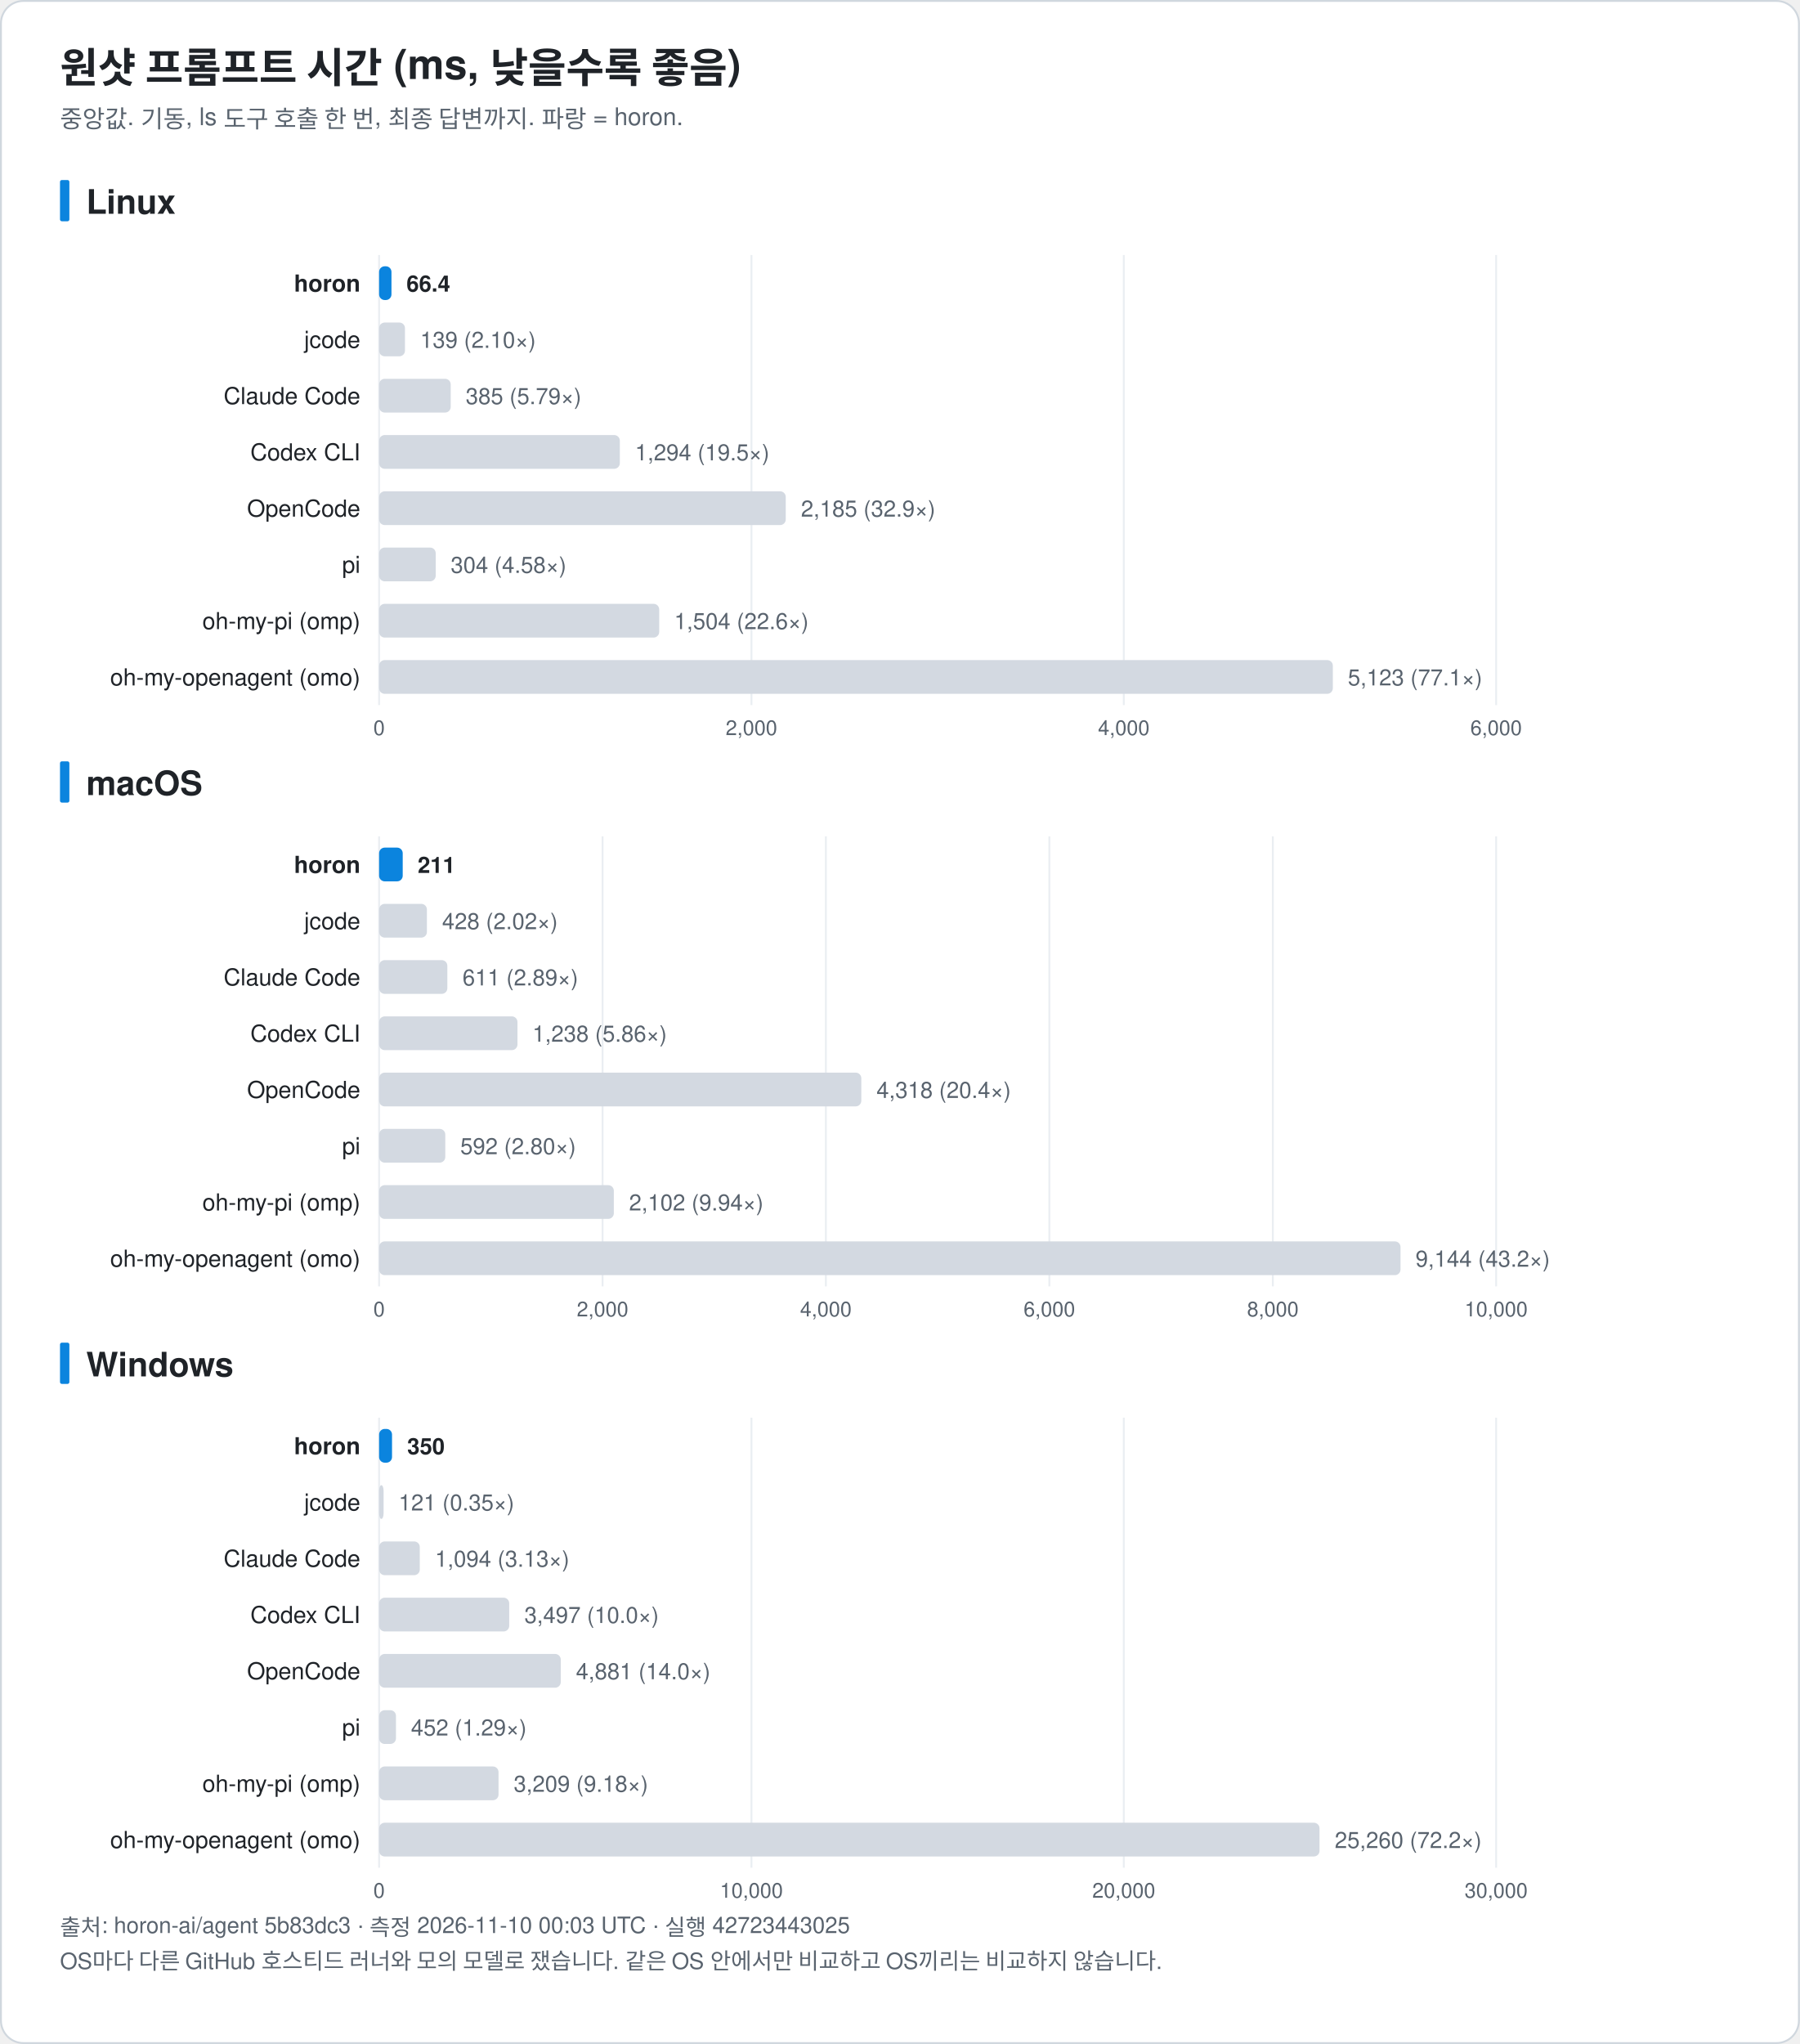
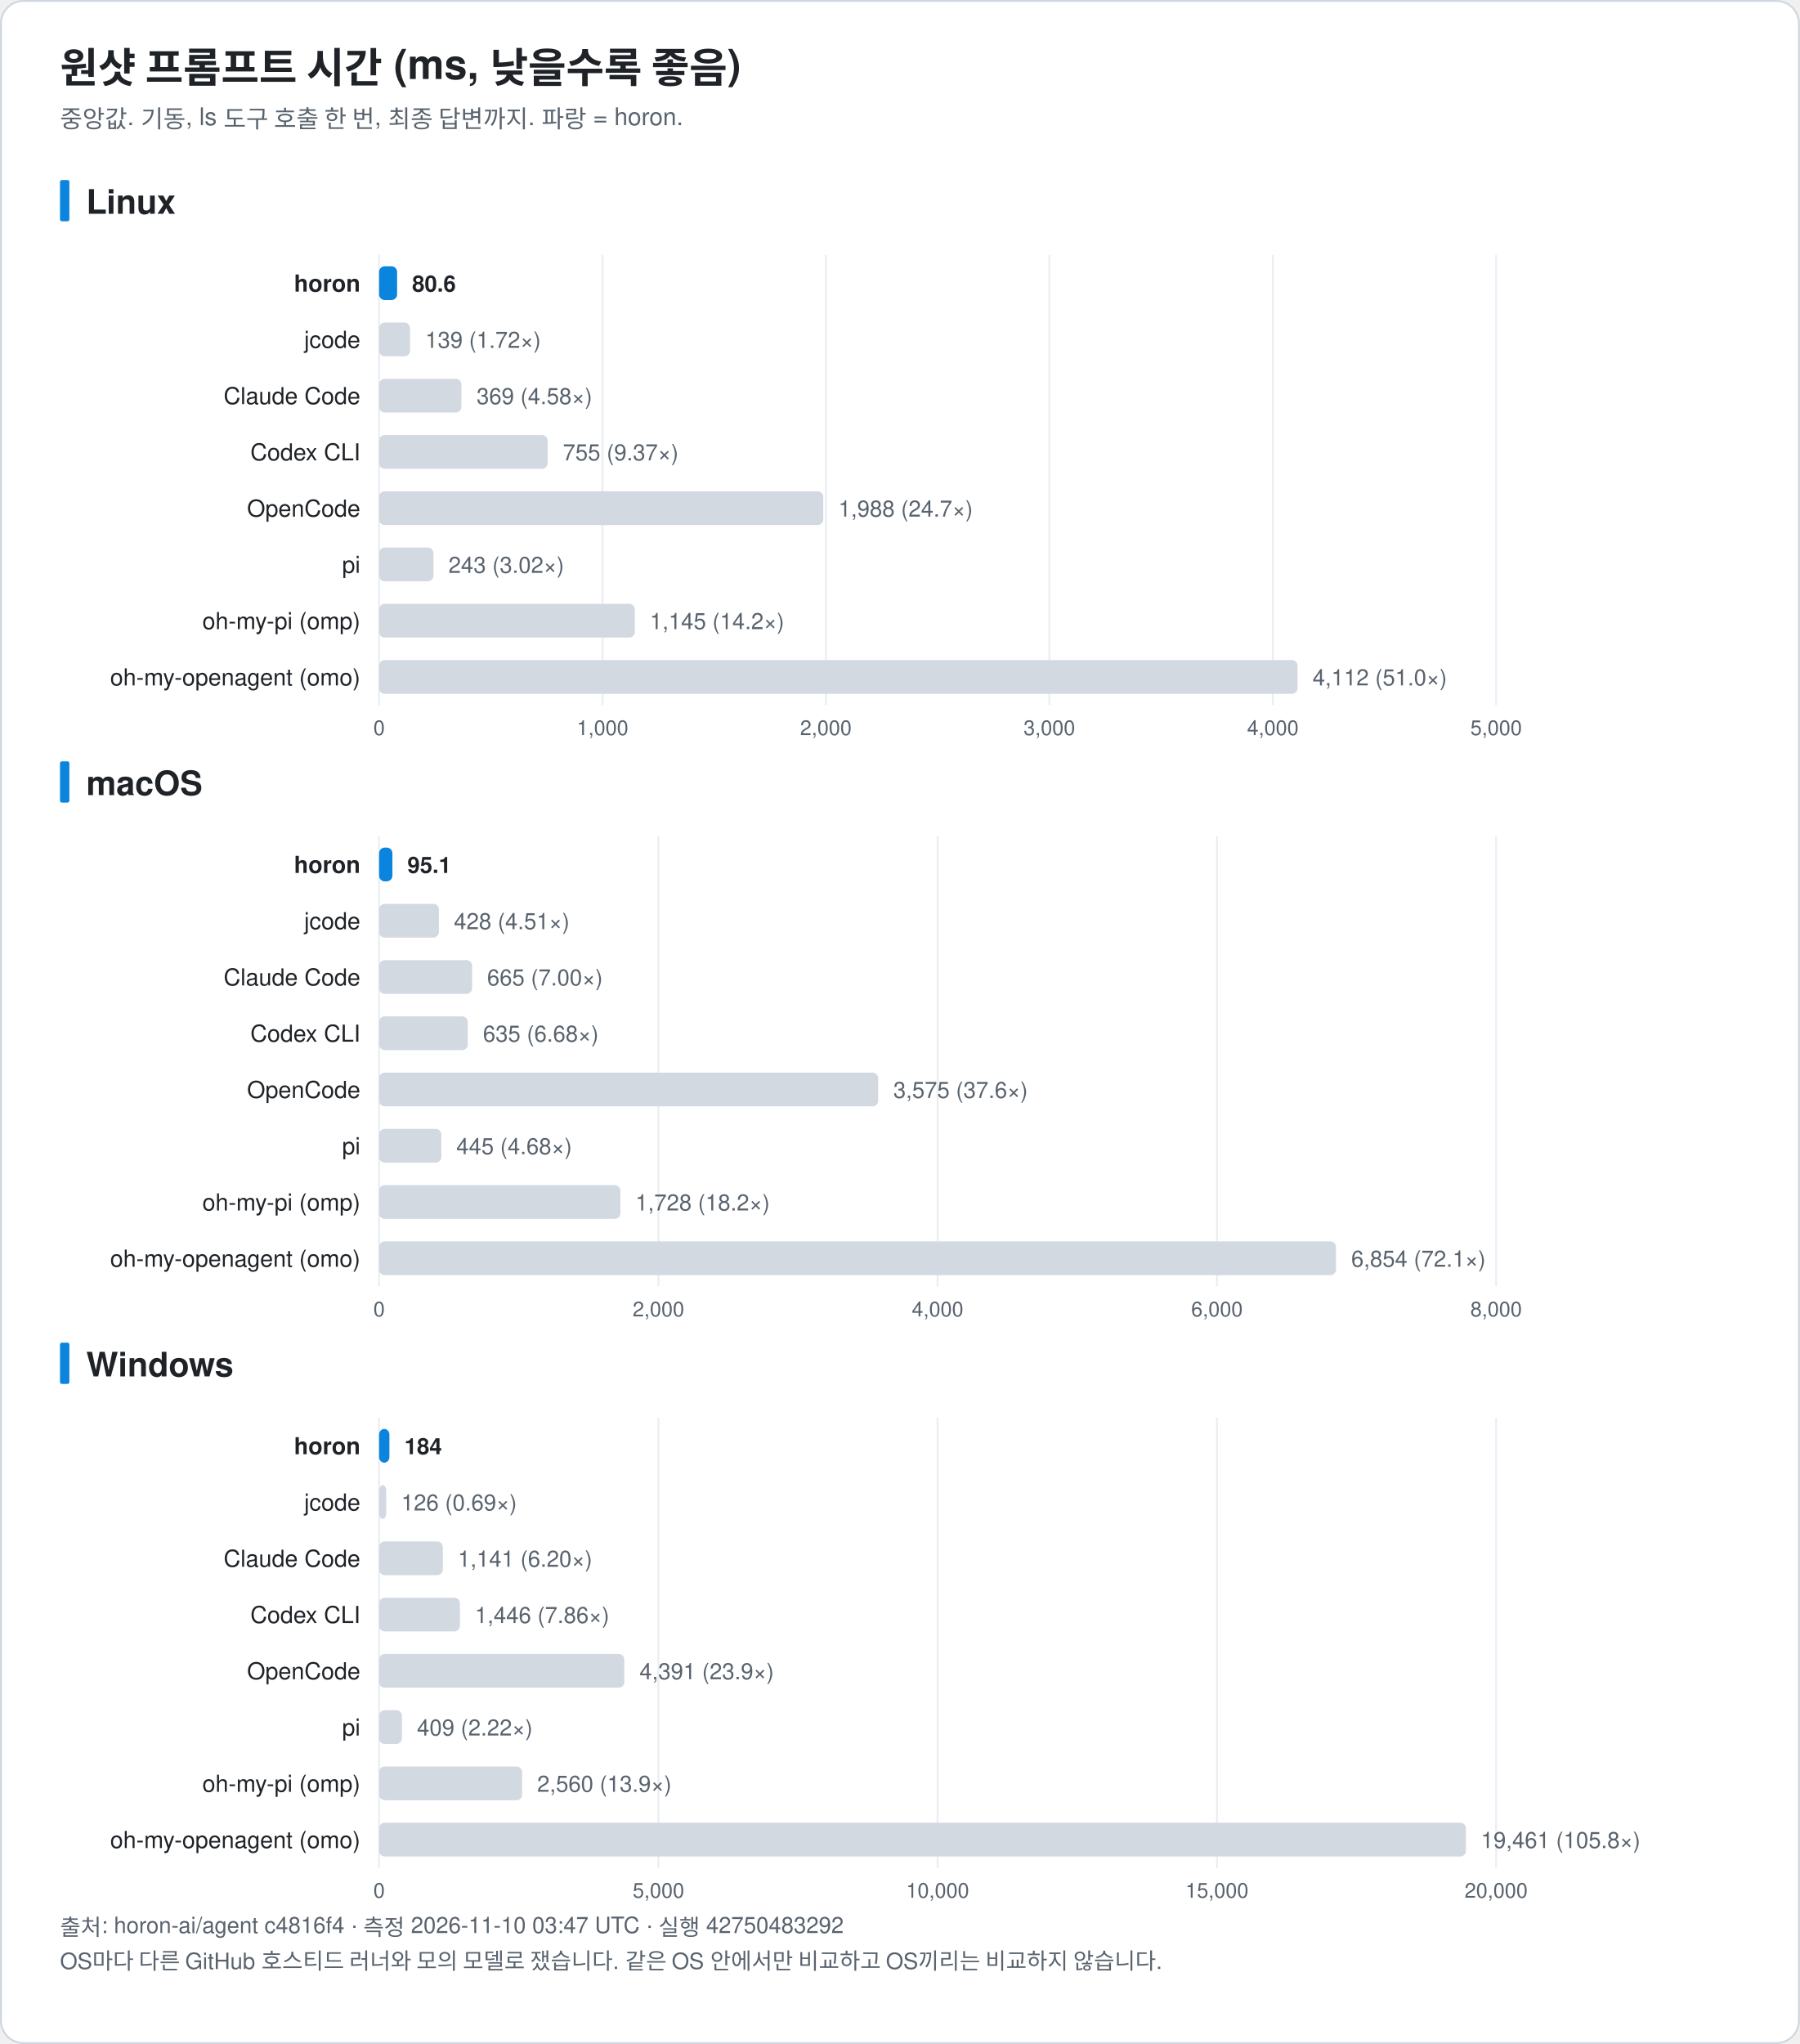
<svg xmlns="http://www.w3.org/2000/svg" width="960" height="1090" viewBox="0 0 960 1090" font-family="-apple-system, BlinkMacSystemFont, 'Segoe UI', 'Noto Sans KR', 'Apple SD Gothic Neo', Helvetica, Arial, sans-serif" role="img">
  <rect x="0.5" y="0.5" width="959" height="1089" rx="12" fill="#ffffff" stroke="#d0d7de" />
  <text x="32.0" y="44.0" font-size="22" fill="#1f2328" text-anchor="start" font-weight="bold">원샷 프롬프트 시간 (ms, 낮을수록 좋음)</text>
  <text x="32.0" y="68.0" font-size="13" fill="#59636e" text-anchor="start" font-weight="normal">중앙값. 기동, ls 도구 호출 한 번, 최종 답변까지. 파랑 = horon.</text>
  <rect x="32" y="96.0" width="5" height="22" rx="1" fill="#0b84de" />
  <text x="46.0" y="114.0" font-size="18" fill="#1f2328" text-anchor="start" font-weight="bold">Linux</text>
  <line x1="202.2" y1="136.0" x2="202.2" y2="376.0" stroke="#eaeef2" />
  <text x="202.2" y="392.0" font-size="11" fill="#59636e" text-anchor="middle" font-weight="normal">0</text>
-   <line x1="400.8" y1="136.0" x2="400.8" y2="376.0" stroke="#eaeef2" />
-   <text x="400.8" y="392.0" font-size="11" fill="#59636e" text-anchor="middle" font-weight="normal">2,000</text>
-   <line x1="599.4" y1="136.0" x2="599.4" y2="376.0" stroke="#eaeef2" />
-   <text x="599.4" y="392.0" font-size="11" fill="#59636e" text-anchor="middle" font-weight="normal">4,000</text>
+   <line x1="321.4" y1="136.0" x2="321.4" y2="376.0" stroke="#eaeef2" />
+   <text x="321.4" y="392.0" font-size="11" fill="#59636e" text-anchor="middle" font-weight="normal">1,000</text>
+   <line x1="440.5" y1="136.0" x2="440.5" y2="376.0" stroke="#eaeef2" />
+   <text x="440.5" y="392.0" font-size="11" fill="#59636e" text-anchor="middle" font-weight="normal">2,000</text>
+   <line x1="559.7" y1="136.0" x2="559.7" y2="376.0" stroke="#eaeef2" />
+   <text x="559.7" y="392.0" font-size="11" fill="#59636e" text-anchor="middle" font-weight="normal">3,000</text>
+   <line x1="678.9" y1="136.0" x2="678.9" y2="376.0" stroke="#eaeef2" />
+   <text x="678.9" y="392.0" font-size="11" fill="#59636e" text-anchor="middle" font-weight="normal">4,000</text>
  <line x1="798.0" y1="136.0" x2="798.0" y2="376.0" stroke="#eaeef2" />
-   <text x="798.0" y="392.0" font-size="11" fill="#59636e" text-anchor="middle" font-weight="normal">6,000</text>
+   <text x="798.0" y="392.0" font-size="11" fill="#59636e" text-anchor="middle" font-weight="normal">5,000</text>
  <text x="192.2" y="155.5" font-size="12.5" fill="#1f2328" text-anchor="end" font-weight="bold">horon</text>
-   <rect x="202.2" y="142.0" width="6.6" height="18" rx="3" fill="#0b84de" />
-   <text x="216.8" y="155.5" font-size="12" fill="#1f2328" text-anchor="start" font-weight="bold">66.4</text>
+   <rect x="202.2" y="142.0" width="9.6" height="18" rx="3" fill="#0b84de" />
+   <text x="219.8" y="155.5" font-size="12" fill="#1f2328" text-anchor="start" font-weight="bold">80.6</text>
  <text x="192.2" y="185.5" font-size="12.5" fill="#1f2328" text-anchor="end" font-weight="normal">jcode</text>
-   <rect x="202.2" y="172.0" width="13.8" height="18" rx="3" fill="#d3d9e1" />
-   <text x="224.1" y="185.5" font-size="12" fill="#59636e" text-anchor="start" font-weight="normal">139 (2.10×)</text>
+   <rect x="202.2" y="172.0" width="16.5" height="18" rx="3" fill="#d3d9e1" />
+   <text x="226.8" y="185.5" font-size="12" fill="#59636e" text-anchor="start" font-weight="normal">139 (1.72×)</text>
  <text x="192.2" y="215.5" font-size="12.5" fill="#1f2328" text-anchor="end" font-weight="normal">Claude Code</text>
-   <rect x="202.2" y="202.0" width="38.2" height="18" rx="3" fill="#d3d9e1" />
-   <text x="248.4" y="215.5" font-size="12" fill="#59636e" text-anchor="start" font-weight="normal">385 (5.79×)</text>
+   <rect x="202.2" y="202.0" width="43.9" height="18" rx="3" fill="#d3d9e1" />
+   <text x="254.2" y="215.5" font-size="12" fill="#59636e" text-anchor="start" font-weight="normal">369 (4.58×)</text>
  <text x="192.2" y="245.5" font-size="12.5" fill="#1f2328" text-anchor="end" font-weight="normal">Codex CLI</text>
-   <rect x="202.2" y="232.0" width="128.4" height="18" rx="3" fill="#d3d9e1" />
-   <text x="338.7" y="245.5" font-size="12" fill="#59636e" text-anchor="start" font-weight="normal">1,294 (19.5×)</text>
+   <rect x="202.2" y="232.0" width="89.9" height="18" rx="3" fill="#d3d9e1" />
+   <text x="300.2" y="245.5" font-size="12" fill="#59636e" text-anchor="start" font-weight="normal">755 (9.37×)</text>
  <text x="192.2" y="275.5" font-size="12.5" fill="#1f2328" text-anchor="end" font-weight="normal">OpenCode</text>
-   <rect x="202.2" y="262.0" width="216.9" height="18" rx="3" fill="#d3d9e1" />
-   <text x="427.2" y="275.5" font-size="12" fill="#59636e" text-anchor="start" font-weight="normal">2,185 (32.9×)</text>
+   <rect x="202.2" y="262.0" width="236.9" height="18" rx="3" fill="#d3d9e1" />
+   <text x="447.2" y="275.5" font-size="12" fill="#59636e" text-anchor="start" font-weight="normal">1,988 (24.7×)</text>
  <text x="192.2" y="305.5" font-size="12.5" fill="#1f2328" text-anchor="end" font-weight="normal">pi</text>
-   <rect x="202.2" y="292.0" width="30.2" height="18" rx="3" fill="#d3d9e1" />
-   <text x="240.4" y="305.5" font-size="12" fill="#59636e" text-anchor="start" font-weight="normal">304 (4.58×)</text>
+   <rect x="202.2" y="292.0" width="29.0" height="18" rx="3" fill="#d3d9e1" />
+   <text x="239.2" y="305.5" font-size="12" fill="#59636e" text-anchor="start" font-weight="normal">243 (3.02×)</text>
  <text x="192.2" y="335.5" font-size="12.5" fill="#1f2328" text-anchor="end" font-weight="normal">oh-my-pi (omp)</text>
-   <rect x="202.2" y="322.0" width="149.4" height="18" rx="3" fill="#d3d9e1" />
-   <text x="359.6" y="335.5" font-size="12" fill="#59636e" text-anchor="start" font-weight="normal">1,504 (22.6×)</text>
+   <rect x="202.2" y="322.0" width="136.4" height="18" rx="3" fill="#d3d9e1" />
+   <text x="346.6" y="335.5" font-size="12" fill="#59636e" text-anchor="start" font-weight="normal">1,145 (14.2×)</text>
  <text x="192.2" y="365.5" font-size="12.5" fill="#1f2328" text-anchor="end" font-weight="normal">oh-my-openagent (omo)</text>
-   <rect x="202.2" y="352.0" width="508.7" height="18" rx="3" fill="#d3d9e1" />
-   <text x="718.9" y="365.5" font-size="12" fill="#59636e" text-anchor="start" font-weight="normal">5,123 (77.1×)</text>
+   <rect x="202.2" y="352.0" width="489.9" height="18" rx="3" fill="#d3d9e1" />
+   <text x="700.1" y="365.5" font-size="12" fill="#59636e" text-anchor="start" font-weight="normal">4,112 (51.0×)</text>
  <rect x="32" y="406.0" width="5" height="22" rx="1" fill="#0b84de" />
  <text x="46.0" y="424.0" font-size="18" fill="#1f2328" text-anchor="start" font-weight="bold">macOS</text>
  <line x1="202.2" y1="446.0" x2="202.2" y2="686.0" stroke="#eaeef2" />
  <text x="202.2" y="702.0" font-size="11" fill="#59636e" text-anchor="middle" font-weight="normal">0</text>
-   <line x1="321.4" y1="446.0" x2="321.4" y2="686.0" stroke="#eaeef2" />
-   <text x="321.4" y="702.0" font-size="11" fill="#59636e" text-anchor="middle" font-weight="normal">2,000</text>
-   <line x1="440.5" y1="446.0" x2="440.5" y2="686.0" stroke="#eaeef2" />
-   <text x="440.5" y="702.0" font-size="11" fill="#59636e" text-anchor="middle" font-weight="normal">4,000</text>
-   <line x1="559.7" y1="446.0" x2="559.7" y2="686.0" stroke="#eaeef2" />
-   <text x="559.7" y="702.0" font-size="11" fill="#59636e" text-anchor="middle" font-weight="normal">6,000</text>
-   <line x1="678.9" y1="446.0" x2="678.9" y2="686.0" stroke="#eaeef2" />
-   <text x="678.9" y="702.0" font-size="11" fill="#59636e" text-anchor="middle" font-weight="normal">8,000</text>
+   <line x1="351.2" y1="446.0" x2="351.2" y2="686.0" stroke="#eaeef2" />
+   <text x="351.2" y="702.0" font-size="11" fill="#59636e" text-anchor="middle" font-weight="normal">2,000</text>
+   <line x1="500.1" y1="446.0" x2="500.1" y2="686.0" stroke="#eaeef2" />
+   <text x="500.1" y="702.0" font-size="11" fill="#59636e" text-anchor="middle" font-weight="normal">4,000</text>
+   <line x1="649.1" y1="446.0" x2="649.1" y2="686.0" stroke="#eaeef2" />
+   <text x="649.1" y="702.0" font-size="11" fill="#59636e" text-anchor="middle" font-weight="normal">6,000</text>
  <line x1="798.0" y1="446.0" x2="798.0" y2="686.0" stroke="#eaeef2" />
-   <text x="798.0" y="702.0" font-size="11" fill="#59636e" text-anchor="middle" font-weight="normal">10,000</text>
+   <text x="798.0" y="702.0" font-size="11" fill="#59636e" text-anchor="middle" font-weight="normal">8,000</text>
  <text x="192.2" y="465.5" font-size="12.5" fill="#1f2328" text-anchor="end" font-weight="bold">horon</text>
-   <rect x="202.2" y="452.0" width="12.6" height="18" rx="3" fill="#0b84de" />
-   <text x="222.8" y="465.5" font-size="12" fill="#1f2328" text-anchor="start" font-weight="bold">211</text>
+   <rect x="202.2" y="452.0" width="7.1" height="18" rx="3" fill="#0b84de" />
+   <text x="217.3" y="465.5" font-size="12" fill="#1f2328" text-anchor="start" font-weight="bold">95.1</text>
  <text x="192.2" y="495.5" font-size="12.5" fill="#1f2328" text-anchor="end" font-weight="normal">jcode</text>
-   <rect x="202.2" y="482.0" width="25.5" height="18" rx="3" fill="#d3d9e1" />
-   <text x="235.8" y="495.5" font-size="12" fill="#59636e" text-anchor="start" font-weight="normal">428 (2.02×)</text>
+   <rect x="202.2" y="482.0" width="31.9" height="18" rx="3" fill="#d3d9e1" />
+   <text x="242.1" y="495.5" font-size="12" fill="#59636e" text-anchor="start" font-weight="normal">428 (4.51×)</text>
  <text x="192.2" y="525.5" font-size="12.5" fill="#1f2328" text-anchor="end" font-weight="normal">Claude Code</text>
-   <rect x="202.2" y="512.0" width="36.4" height="18" rx="3" fill="#d3d9e1" />
-   <text x="246.7" y="525.5" font-size="12" fill="#59636e" text-anchor="start" font-weight="normal">611 (2.89×)</text>
+   <rect x="202.2" y="512.0" width="49.6" height="18" rx="3" fill="#d3d9e1" />
+   <text x="259.8" y="525.5" font-size="12" fill="#59636e" text-anchor="start" font-weight="normal">665 (7.00×)</text>
  <text x="192.2" y="555.5" font-size="12.5" fill="#1f2328" text-anchor="end" font-weight="normal">Codex CLI</text>
-   <rect x="202.2" y="542.0" width="73.8" height="18" rx="3" fill="#d3d9e1" />
-   <text x="284.0" y="555.5" font-size="12" fill="#59636e" text-anchor="start" font-weight="normal">1,238 (5.86×)</text>
+   <rect x="202.2" y="542.0" width="47.3" height="18" rx="3" fill="#d3d9e1" />
+   <text x="257.6" y="555.5" font-size="12" fill="#59636e" text-anchor="start" font-weight="normal">635 (6.68×)</text>
  <text x="192.2" y="585.5" font-size="12.5" fill="#1f2328" text-anchor="end" font-weight="normal">OpenCode</text>
-   <rect x="202.2" y="572.0" width="257.2" height="18" rx="3" fill="#d3d9e1" />
-   <text x="467.5" y="585.5" font-size="12" fill="#59636e" text-anchor="start" font-weight="normal">4,318 (20.4×)</text>
+   <rect x="202.2" y="572.0" width="266.2" height="18" rx="3" fill="#d3d9e1" />
+   <text x="476.5" y="585.5" font-size="12" fill="#59636e" text-anchor="start" font-weight="normal">3,575 (37.6×)</text>
  <text x="192.2" y="615.5" font-size="12.5" fill="#1f2328" text-anchor="end" font-weight="normal">pi</text>
-   <rect x="202.2" y="602.0" width="35.3" height="18" rx="3" fill="#d3d9e1" />
-   <text x="245.5" y="615.5" font-size="12" fill="#59636e" text-anchor="start" font-weight="normal">592 (2.80×)</text>
+   <rect x="202.2" y="602.0" width="33.2" height="18" rx="3" fill="#d3d9e1" />
+   <text x="243.4" y="615.5" font-size="12" fill="#59636e" text-anchor="start" font-weight="normal">445 (4.68×)</text>
  <text x="192.2" y="645.5" font-size="12.5" fill="#1f2328" text-anchor="end" font-weight="normal">oh-my-pi (omp)</text>
-   <rect x="202.2" y="632.0" width="125.2" height="18" rx="3" fill="#d3d9e1" />
-   <text x="335.5" y="645.5" font-size="12" fill="#59636e" text-anchor="start" font-weight="normal">2,102 (9.94×)</text>
+   <rect x="202.2" y="632.0" width="128.7" height="18" rx="3" fill="#d3d9e1" />
+   <text x="338.9" y="645.5" font-size="12" fill="#59636e" text-anchor="start" font-weight="normal">1,728 (18.2×)</text>
  <text x="192.2" y="675.5" font-size="12.5" fill="#1f2328" text-anchor="end" font-weight="normal">oh-my-openagent (omo)</text>
-   <rect x="202.2" y="662.0" width="544.8" height="18" rx="3" fill="#d3d9e1" />
-   <text x="755.0" y="675.5" font-size="12" fill="#59636e" text-anchor="start" font-weight="normal">9,144 (43.2×)</text>
+   <rect x="202.2" y="662.0" width="510.4" height="18" rx="3" fill="#d3d9e1" />
+   <text x="720.7" y="675.5" font-size="12" fill="#59636e" text-anchor="start" font-weight="normal">6,854 (72.1×)</text>
  <rect x="32" y="716.0" width="5" height="22" rx="1" fill="#0b84de" />
  <text x="46.0" y="734.0" font-size="18" fill="#1f2328" text-anchor="start" font-weight="bold">Windows</text>
  <line x1="202.2" y1="756.0" x2="202.2" y2="996.0" stroke="#eaeef2" />
  <text x="202.2" y="1012.0" font-size="11" fill="#59636e" text-anchor="middle" font-weight="normal">0</text>
-   <line x1="400.8" y1="756.0" x2="400.8" y2="996.0" stroke="#eaeef2" />
-   <text x="400.8" y="1012.0" font-size="11" fill="#59636e" text-anchor="middle" font-weight="normal">10,000</text>
-   <line x1="599.4" y1="756.0" x2="599.4" y2="996.0" stroke="#eaeef2" />
-   <text x="599.4" y="1012.0" font-size="11" fill="#59636e" text-anchor="middle" font-weight="normal">20,000</text>
+   <line x1="351.2" y1="756.0" x2="351.2" y2="996.0" stroke="#eaeef2" />
+   <text x="351.2" y="1012.0" font-size="11" fill="#59636e" text-anchor="middle" font-weight="normal">5,000</text>
+   <line x1="500.1" y1="756.0" x2="500.1" y2="996.0" stroke="#eaeef2" />
+   <text x="500.1" y="1012.0" font-size="11" fill="#59636e" text-anchor="middle" font-weight="normal">10,000</text>
+   <line x1="649.1" y1="756.0" x2="649.1" y2="996.0" stroke="#eaeef2" />
+   <text x="649.1" y="1012.0" font-size="11" fill="#59636e" text-anchor="middle" font-weight="normal">15,000</text>
  <line x1="798.0" y1="756.0" x2="798.0" y2="996.0" stroke="#eaeef2" />
-   <text x="798.0" y="1012.0" font-size="11" fill="#59636e" text-anchor="middle" font-weight="normal">30,000</text>
+   <text x="798.0" y="1012.0" font-size="11" fill="#59636e" text-anchor="middle" font-weight="normal">20,000</text>
  <text x="192.2" y="775.5" font-size="12.5" fill="#1f2328" text-anchor="end" font-weight="bold">horon</text>
-   <rect x="202.2" y="762.0" width="6.9" height="18" rx="3" fill="#0b84de" />
-   <text x="217.2" y="775.5" font-size="12" fill="#1f2328" text-anchor="start" font-weight="bold">350</text>
+   <rect x="202.2" y="762.0" width="5.5" height="18" rx="3" fill="#0b84de" />
+   <text x="215.7" y="775.5" font-size="12" fill="#1f2328" text-anchor="start" font-weight="bold">184</text>
  <text x="192.2" y="805.5" font-size="12.5" fill="#1f2328" text-anchor="end" font-weight="normal">jcode</text>
-   <rect x="202.2" y="792.0" width="2.4" height="18" rx="3" fill="#d3d9e1" />
-   <text x="212.6" y="805.5" font-size="12" fill="#59636e" text-anchor="start" font-weight="normal">121 (0.35×)</text>
+   <rect x="202.2" y="792.0" width="3.8" height="18" rx="3" fill="#d3d9e1" />
+   <text x="214.0" y="805.5" font-size="12" fill="#59636e" text-anchor="start" font-weight="normal">126 (0.69×)</text>
  <text x="192.2" y="835.5" font-size="12.5" fill="#1f2328" text-anchor="end" font-weight="normal">Claude Code</text>
-   <rect x="202.2" y="822.0" width="21.7" height="18" rx="3" fill="#d3d9e1" />
-   <text x="232.0" y="835.5" font-size="12" fill="#59636e" text-anchor="start" font-weight="normal">1,094 (3.13×)</text>
+   <rect x="202.2" y="822.0" width="34.0" height="18" rx="3" fill="#d3d9e1" />
+   <text x="244.2" y="835.5" font-size="12" fill="#59636e" text-anchor="start" font-weight="normal">1,141 (6.20×)</text>
  <text x="192.2" y="865.5" font-size="12.5" fill="#1f2328" text-anchor="end" font-weight="normal">Codex CLI</text>
-   <rect x="202.2" y="852.0" width="69.4" height="18" rx="3" fill="#d3d9e1" />
-   <text x="279.7" y="865.5" font-size="12" fill="#59636e" text-anchor="start" font-weight="normal">3,497 (10.0×)</text>
+   <rect x="202.2" y="852.0" width="43.1" height="18" rx="3" fill="#d3d9e1" />
+   <text x="253.3" y="865.5" font-size="12" fill="#59636e" text-anchor="start" font-weight="normal">1,446 (7.86×)</text>
  <text x="192.2" y="895.5" font-size="12.5" fill="#1f2328" text-anchor="end" font-weight="normal">OpenCode</text>
-   <rect x="202.2" y="882.0" width="96.9" height="18" rx="3" fill="#d3d9e1" />
-   <text x="307.2" y="895.5" font-size="12" fill="#59636e" text-anchor="start" font-weight="normal">4,881 (14.0×)</text>
+   <rect x="202.2" y="882.0" width="130.8" height="18" rx="3" fill="#d3d9e1" />
+   <text x="341.1" y="895.5" font-size="12" fill="#59636e" text-anchor="start" font-weight="normal">4,391 (23.9×)</text>
  <text x="192.2" y="925.5" font-size="12.5" fill="#1f2328" text-anchor="end" font-weight="normal">pi</text>
-   <rect x="202.2" y="912.0" width="9.0" height="18" rx="3" fill="#d3d9e1" />
-   <text x="219.2" y="925.5" font-size="12" fill="#59636e" text-anchor="start" font-weight="normal">452 (1.29×)</text>
+   <rect x="202.2" y="912.0" width="12.2" height="18" rx="3" fill="#d3d9e1" />
+   <text x="222.4" y="925.5" font-size="12" fill="#59636e" text-anchor="start" font-weight="normal">409 (2.22×)</text>
  <text x="192.2" y="955.5" font-size="12.5" fill="#1f2328" text-anchor="end" font-weight="normal">oh-my-pi (omp)</text>
-   <rect x="202.2" y="942.0" width="63.7" height="18" rx="3" fill="#d3d9e1" />
-   <text x="274.0" y="955.5" font-size="12" fill="#59636e" text-anchor="start" font-weight="normal">3,209 (9.18×)</text>
+   <rect x="202.2" y="942.0" width="76.3" height="18" rx="3" fill="#d3d9e1" />
+   <text x="286.5" y="955.5" font-size="12" fill="#59636e" text-anchor="start" font-weight="normal">2,560 (13.9×)</text>
  <text x="192.2" y="985.5" font-size="12.5" fill="#1f2328" text-anchor="end" font-weight="normal">oh-my-openagent (omo)</text>
-   <rect x="202.2" y="972.0" width="501.6" height="18" rx="3" fill="#d3d9e1" />
-   <text x="711.9" y="985.5" font-size="12" fill="#59636e" text-anchor="start" font-weight="normal">25,260 (72.2×)</text>
-   <text x="32.0" y="1032.0" font-size="12" fill="#59636e" text-anchor="start" font-weight="normal">출처: horon-ai/agent 5b83dc3 · 측정 2026-11-10 00:03 UTC · 실행 42723443025</text>
+   <rect x="202.2" y="972.0" width="579.7" height="18" rx="3" fill="#d3d9e1" />
+   <text x="789.9" y="985.5" font-size="12" fill="#59636e" text-anchor="start" font-weight="normal">19,461 (105.8×)</text>
+   <text x="32.0" y="1032.0" font-size="12" fill="#59636e" text-anchor="start" font-weight="normal">출처: horon-ai/agent c4816f4 · 측정 2026-11-10 03:47 UTC · 실행 42750483292</text>
  <text x="32.0" y="1050.0" font-size="12" fill="#59636e" text-anchor="start" font-weight="normal">OS마다 다른 GitHub 호스티드 러너와 모의 모델로 쟀습니다. 같은 OS 안에서만 비교하고 OS끼리는 비교하지 않습니다.</text>
</svg>
